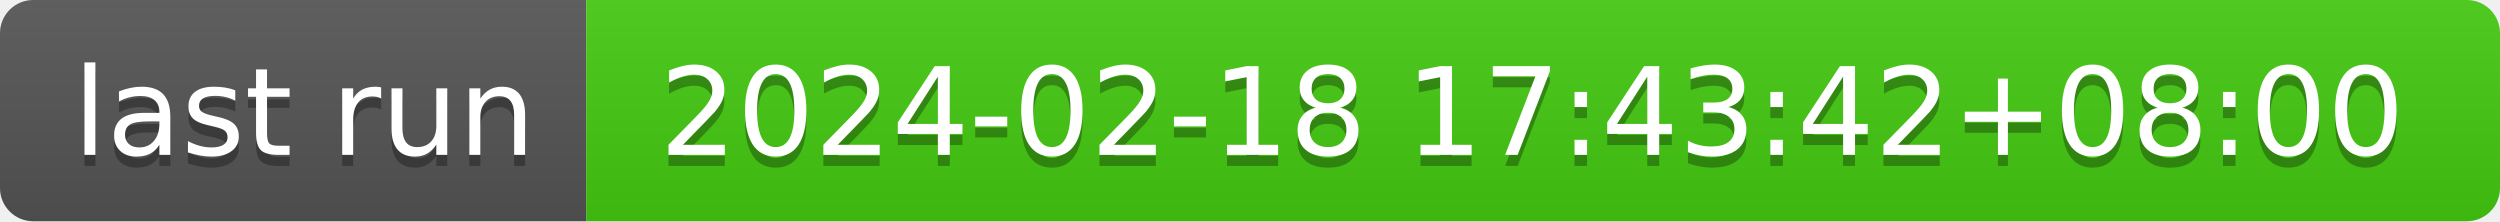
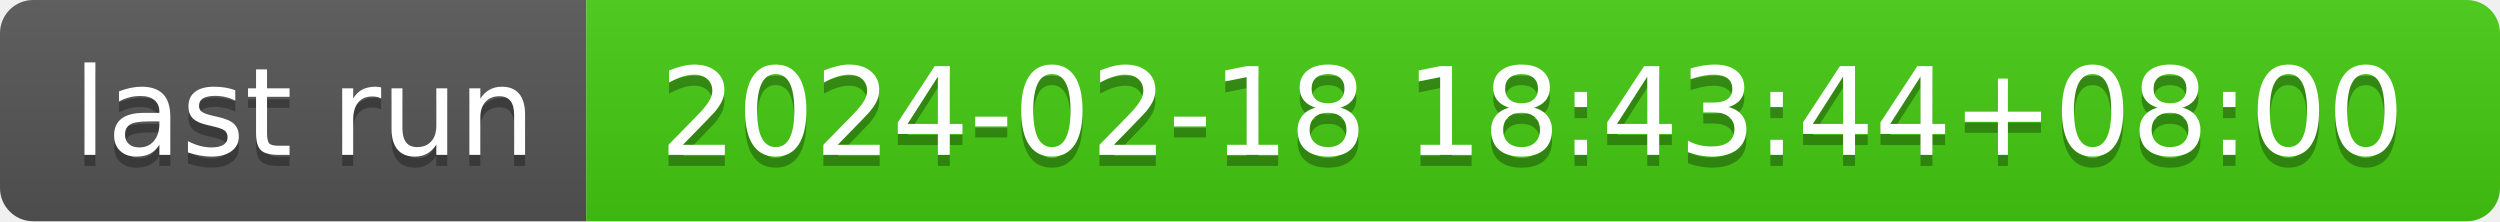
- <svg xmlns="http://www.w3.org/2000/svg" width="226" height="20" role="img" aria-label="last run: 2024-02-18 17:43:42+08:00">
+ <svg xmlns="http://www.w3.org/2000/svg" width="226" height="20" role="img" aria-label="last run: 2024-02-18 18:43:44+08:00">
  <linearGradient id="s" x2="0" y2="100%">
    <stop offset="0" stop-color="#bbb" stop-opacity=".1" />
    <stop offset="1" stop-opacity=".1" />
  </linearGradient>
  <clipPath id="r">
    <rect width="226" height="20" rx="3" fill="#fff" />
  </clipPath>
  <g clip-path="url(#r)">
    <rect width="53" height="20" fill="#555" />
    <rect x="53" width="173" height="20" fill="#4c1" />
    <rect width="226" height="20" fill="url(#s)" />
  </g>
  <g fill="#fff" text-anchor="middle" font-family="Verdana,Geneva,DejaVu Sans,sans-serif" text-rendering="geometricPrecision" font-size="110">
    <text aria-hidden="true" x="275" y="150" fill="#010101" fill-opacity=".3" transform="scale(.1)" textLength="430">last run</text>
    <text x="275" y="140" transform="scale(.1)" fill="#fff" textLength="430">last run</text>
-     <text aria-hidden="true" x="1385" y="150" fill="#010101" fill-opacity=".3" transform="scale(.1)" textLength="1630">2024-02-18 17:43:42+08:00</text>
-     <text x="1385" y="140" transform="scale(.1)" fill="#fff" textLength="1630">2024-02-18 17:43:42+08:00</text>
+     <text aria-hidden="true" x="1385" y="150" fill="#010101" fill-opacity=".3" transform="scale(.1)" textLength="1630">2024-02-18 18:43:44+08:00</text>
+     <text x="1385" y="140" transform="scale(.1)" fill="#fff" textLength="1630">2024-02-18 18:43:44+08:00</text>
  </g>
</svg>
